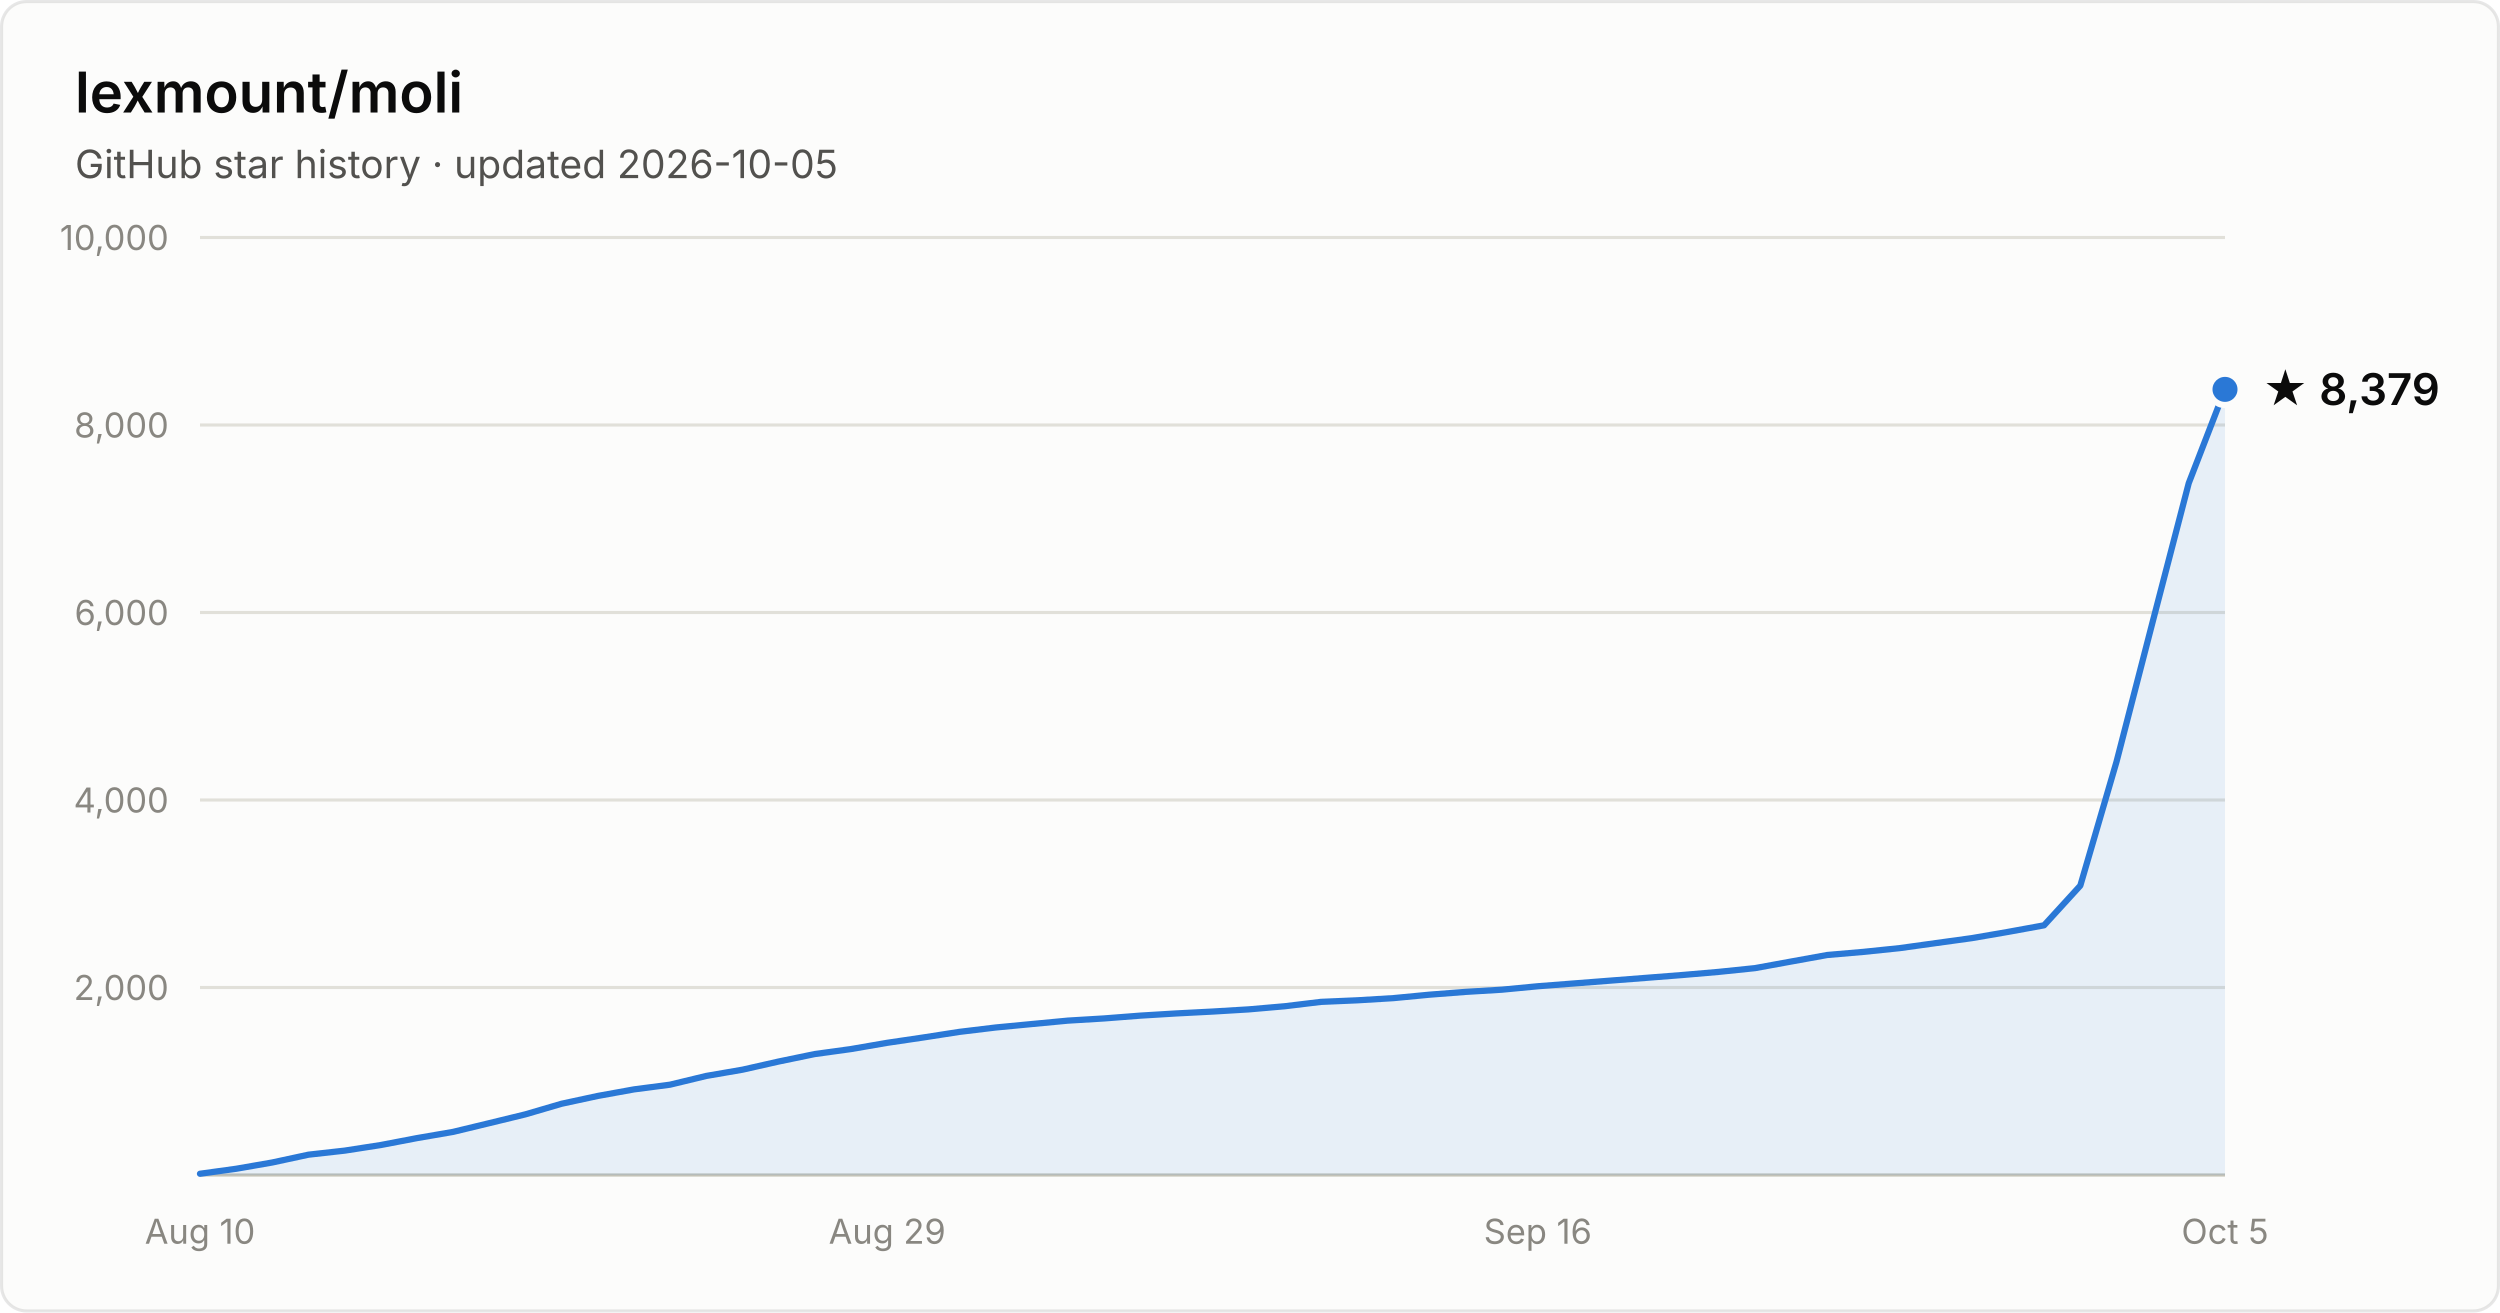
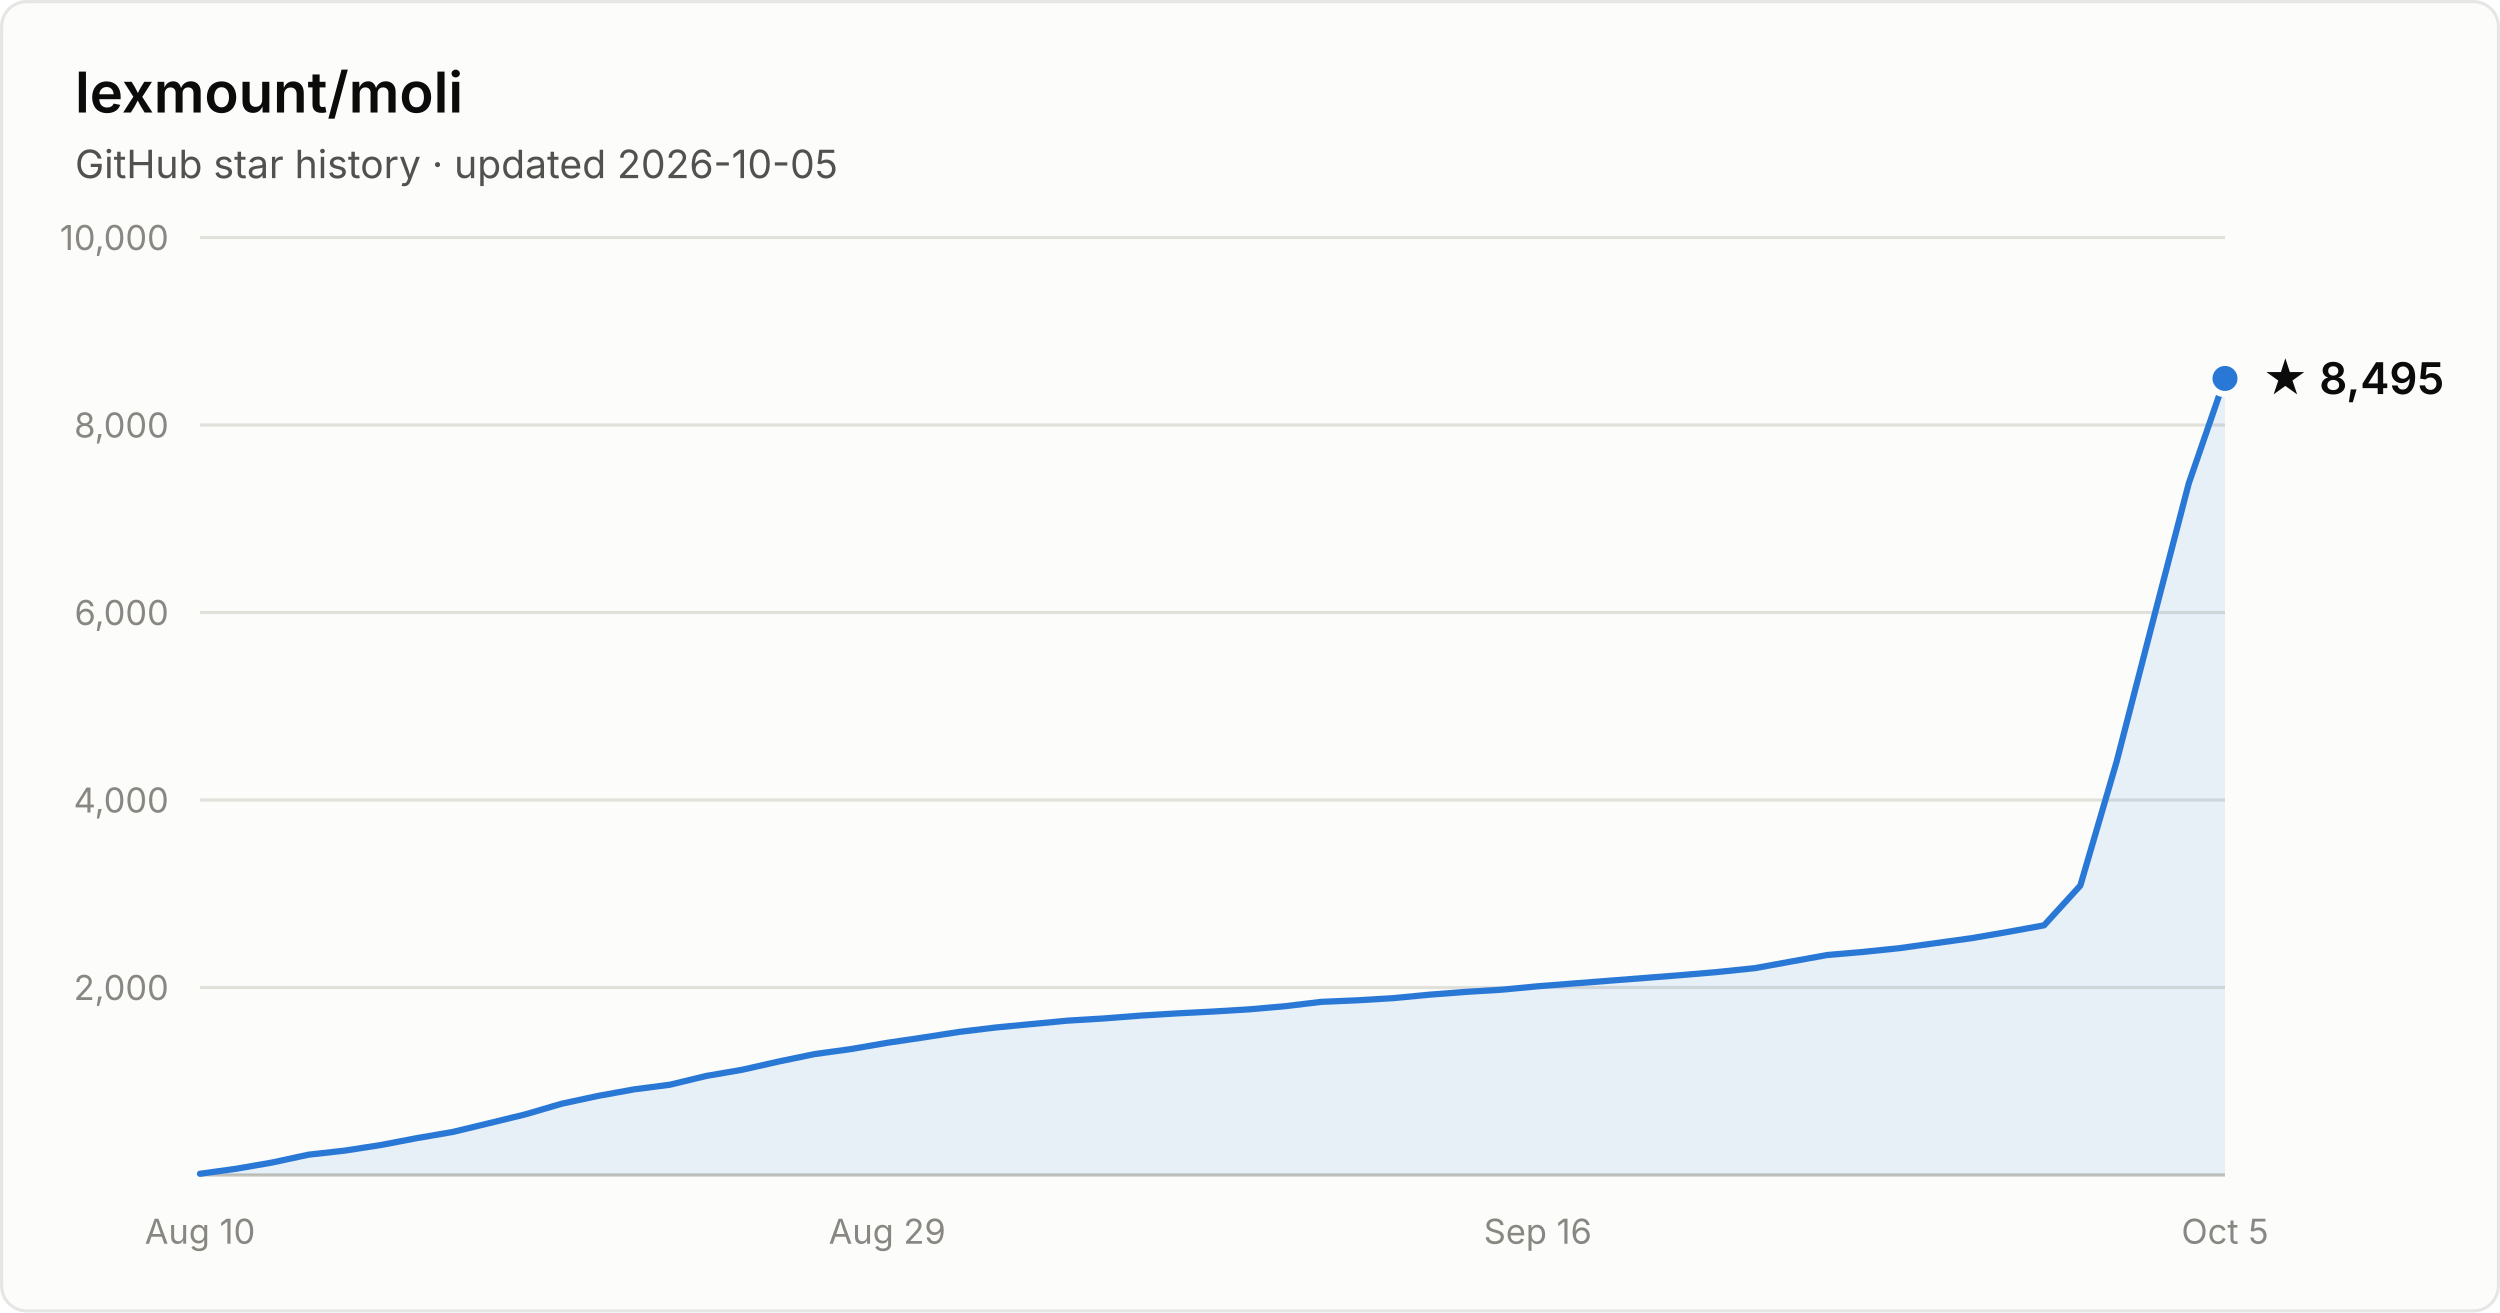
- <svg xmlns="http://www.w3.org/2000/svg" width="800" height="420" viewBox="0 0 800 420" font-family="system-ui, -apple-system, Segoe UI, sans-serif" role="img" aria-label="Star history of lexmount/moli: 8,379 stars as of 2026-10-05">
+ <svg xmlns="http://www.w3.org/2000/svg" width="800" height="420" viewBox="0 0 800 420" font-family="system-ui, -apple-system, Segoe UI, sans-serif" role="img" aria-label="Star history of lexmount/moli: 8,495 stars as of 2026-10-05">
  <rect x="0.5" y="0.5" width="799" height="419" rx="8" fill="#fcfcfb" stroke="rgba(11,11,11,0.10)" />
  <text x="24" y="36" fill="#0b0b0b" font-size="18" font-weight="600">lexmount/moli</text>
  <text x="24" y="57" fill="#52514e" font-size="12.5">GitHub star history · updated 2026-10-05</text>
  <line x1="64" y1="316.0" x2="712" y2="316.0" stroke="#e1e0d9" stroke-width="1" />
  <text x="54" y="320.0" text-anchor="end" fill="#898781" font-size="11" style="font-variant-numeric:tabular-nums">2,000</text>
  <line x1="64" y1="256.0" x2="712" y2="256.0" stroke="#e1e0d9" stroke-width="1" />
  <text x="54" y="260.0" text-anchor="end" fill="#898781" font-size="11" style="font-variant-numeric:tabular-nums">4,000</text>
  <line x1="64" y1="196.0" x2="712" y2="196.0" stroke="#e1e0d9" stroke-width="1" />
  <text x="54" y="200.0" text-anchor="end" fill="#898781" font-size="11" style="font-variant-numeric:tabular-nums">6,000</text>
  <line x1="64" y1="136.0" x2="712" y2="136.0" stroke="#e1e0d9" stroke-width="1" />
  <text x="54" y="140.0" text-anchor="end" fill="#898781" font-size="11" style="font-variant-numeric:tabular-nums">8,000</text>
  <line x1="64" y1="76.0" x2="712" y2="76.0" stroke="#e1e0d9" stroke-width="1" />
  <text x="54" y="80.0" text-anchor="end" fill="#898781" font-size="11" style="font-variant-numeric:tabular-nums">10,000</text>
  <line x1="64" y1="376" x2="712" y2="376" stroke="#c3c2b7" stroke-width="1" />
  <text x="64.0" y="398" text-anchor="middle" fill="#898781" font-size="11" style="font-variant-numeric:tabular-nums">Aug 10</text>
  <text x="283.9" y="398" text-anchor="middle" fill="#898781" font-size="11" style="font-variant-numeric:tabular-nums">Aug 29</text>
  <text x="492.1" y="398" text-anchor="middle" fill="#898781" font-size="11" style="font-variant-numeric:tabular-nums">Sep 16</text>
  <text x="712.0" y="398" text-anchor="middle" fill="#898781" font-size="11" style="font-variant-numeric:tabular-nums">Oct 5</text>
-   <path d="M64.0 375.6 L75.6 374.0 L87.1 372.0 L98.7 369.5 L110.3 368.2 L121.9 366.4 L133.4 364.2 L145.0 362.2 L156.6 359.4 L168.1 356.6 L179.7 353.2 L191.3 350.7 L202.9 348.6 L214.4 347.1 L226.0 344.3 L237.6 342.3 L249.1 339.7 L260.7 337.3 L272.3 335.7 L283.9 333.7 L295.4 332.0 L307.0 330.2 L318.6 328.8 L330.1 327.7 L341.7 326.6 L353.3 325.9 L364.9 325.0 L376.4 324.3 L388.0 323.7 L399.6 323.0 L411.1 322.0 L422.7 320.6 L434.3 320.1 L445.9 319.4 L457.4 318.3 L469.0 317.4 L480.6 316.7 L492.1 315.6 L503.7 314.7 L515.3 313.8 L526.9 312.9 L538.4 312.0 L550.0 311.0 L561.6 309.8 L573.1 307.7 L584.7 305.6 L596.3 304.6 L607.9 303.4 L619.4 301.8 L631.0 300.2 L642.6 298.2 L654.1 296.1 L665.7 283.4 L677.3 243.7 L688.9 198.8 L700.4 154.6 L712.0 124.6 L712.0 376 L64.0 376 Z" fill="#2a78d6" fill-opacity="0.1" />
-   <path d="M64.0 375.6 L75.6 374.0 L87.1 372.0 L98.7 369.5 L110.3 368.2 L121.9 366.4 L133.4 364.2 L145.0 362.2 L156.6 359.4 L168.1 356.6 L179.7 353.2 L191.3 350.7 L202.9 348.6 L214.4 347.1 L226.0 344.3 L237.6 342.3 L249.1 339.7 L260.7 337.3 L272.3 335.7 L283.9 333.7 L295.4 332.0 L307.0 330.2 L318.6 328.8 L330.1 327.7 L341.7 326.6 L353.3 325.9 L364.9 325.0 L376.4 324.3 L388.0 323.7 L399.6 323.0 L411.1 322.0 L422.7 320.6 L434.3 320.1 L445.9 319.4 L457.4 318.3 L469.0 317.4 L480.6 316.7 L492.1 315.6 L503.7 314.7 L515.3 313.8 L526.9 312.9 L538.4 312.0 L550.0 311.0 L561.6 309.8 L573.1 307.7 L584.7 305.6 L596.3 304.6 L607.9 303.4 L619.4 301.8 L631.0 300.2 L642.6 298.2 L654.1 296.1 L665.7 283.4 L677.3 243.7 L688.9 198.8 L700.4 154.6 L712.0 124.6" fill="none" stroke="#2a78d6" stroke-width="2" stroke-linejoin="round" stroke-linecap="round" />
-   <circle cx="712.0" cy="124.6" r="5" fill="#2a78d6" stroke="#fcfcfb" stroke-width="2" />
-   <text x="724.0" y="129.6" fill="#0b0b0b" font-size="14" font-weight="600">★ 8,379</text>
+   <path d="M64.0 375.6 L75.6 374.0 L87.1 372.0 L98.7 369.5 L110.3 368.2 L121.9 366.4 L133.4 364.2 L145.0 362.2 L156.6 359.4 L168.1 356.6 L179.7 353.2 L191.3 350.7 L202.9 348.6 L214.4 347.1 L226.0 344.3 L237.6 342.3 L249.1 339.7 L260.7 337.3 L272.3 335.7 L283.9 333.7 L295.4 332.0 L307.0 330.2 L318.6 328.8 L330.1 327.7 L341.7 326.6 L353.3 325.9 L364.9 325.0 L376.4 324.3 L388.0 323.7 L399.6 323.0 L411.1 322.0 L422.7 320.6 L434.3 320.1 L445.9 319.4 L457.4 318.3 L469.0 317.4 L480.6 316.7 L492.1 315.6 L503.7 314.7 L515.3 313.8 L526.9 312.9 L538.4 312.0 L550.0 311.0 L561.6 309.8 L573.1 307.7 L584.7 305.6 L596.3 304.6 L607.9 303.4 L619.4 301.8 L631.0 300.2 L642.6 298.2 L654.1 296.1 L665.7 283.4 L677.3 243.8 L688.9 198.9 L700.4 154.7 L712.0 121.1 L712.0 376 L64.0 376 Z" fill="#2a78d6" fill-opacity="0.1" />
+   <path d="M64.0 375.6 L75.6 374.0 L87.1 372.0 L98.7 369.5 L110.3 368.2 L121.9 366.4 L133.4 364.2 L145.0 362.2 L156.6 359.4 L168.1 356.6 L179.7 353.2 L191.3 350.7 L202.9 348.6 L214.4 347.1 L226.0 344.3 L237.6 342.3 L249.1 339.7 L260.7 337.3 L272.3 335.7 L283.9 333.7 L295.4 332.0 L307.0 330.2 L318.6 328.8 L330.1 327.7 L341.7 326.6 L353.3 325.9 L364.9 325.0 L376.4 324.3 L388.0 323.7 L399.6 323.0 L411.1 322.0 L422.7 320.6 L434.3 320.1 L445.9 319.4 L457.4 318.3 L469.0 317.4 L480.6 316.7 L492.1 315.6 L503.7 314.7 L515.3 313.8 L526.9 312.9 L538.4 312.0 L550.0 311.0 L561.6 309.8 L573.1 307.7 L584.7 305.6 L596.3 304.6 L607.9 303.4 L619.4 301.8 L631.0 300.2 L642.6 298.2 L654.1 296.1 L665.7 283.4 L677.3 243.8 L688.9 198.9 L700.4 154.7 L712.0 121.1" fill="none" stroke="#2a78d6" stroke-width="2" stroke-linejoin="round" stroke-linecap="round" />
+   <circle cx="712.0" cy="121.1" r="5" fill="#2a78d6" stroke="#fcfcfb" stroke-width="2" />
+   <text x="724.0" y="126.1" fill="#0b0b0b" font-size="14" font-weight="600">★ 8,495</text>
</svg>
